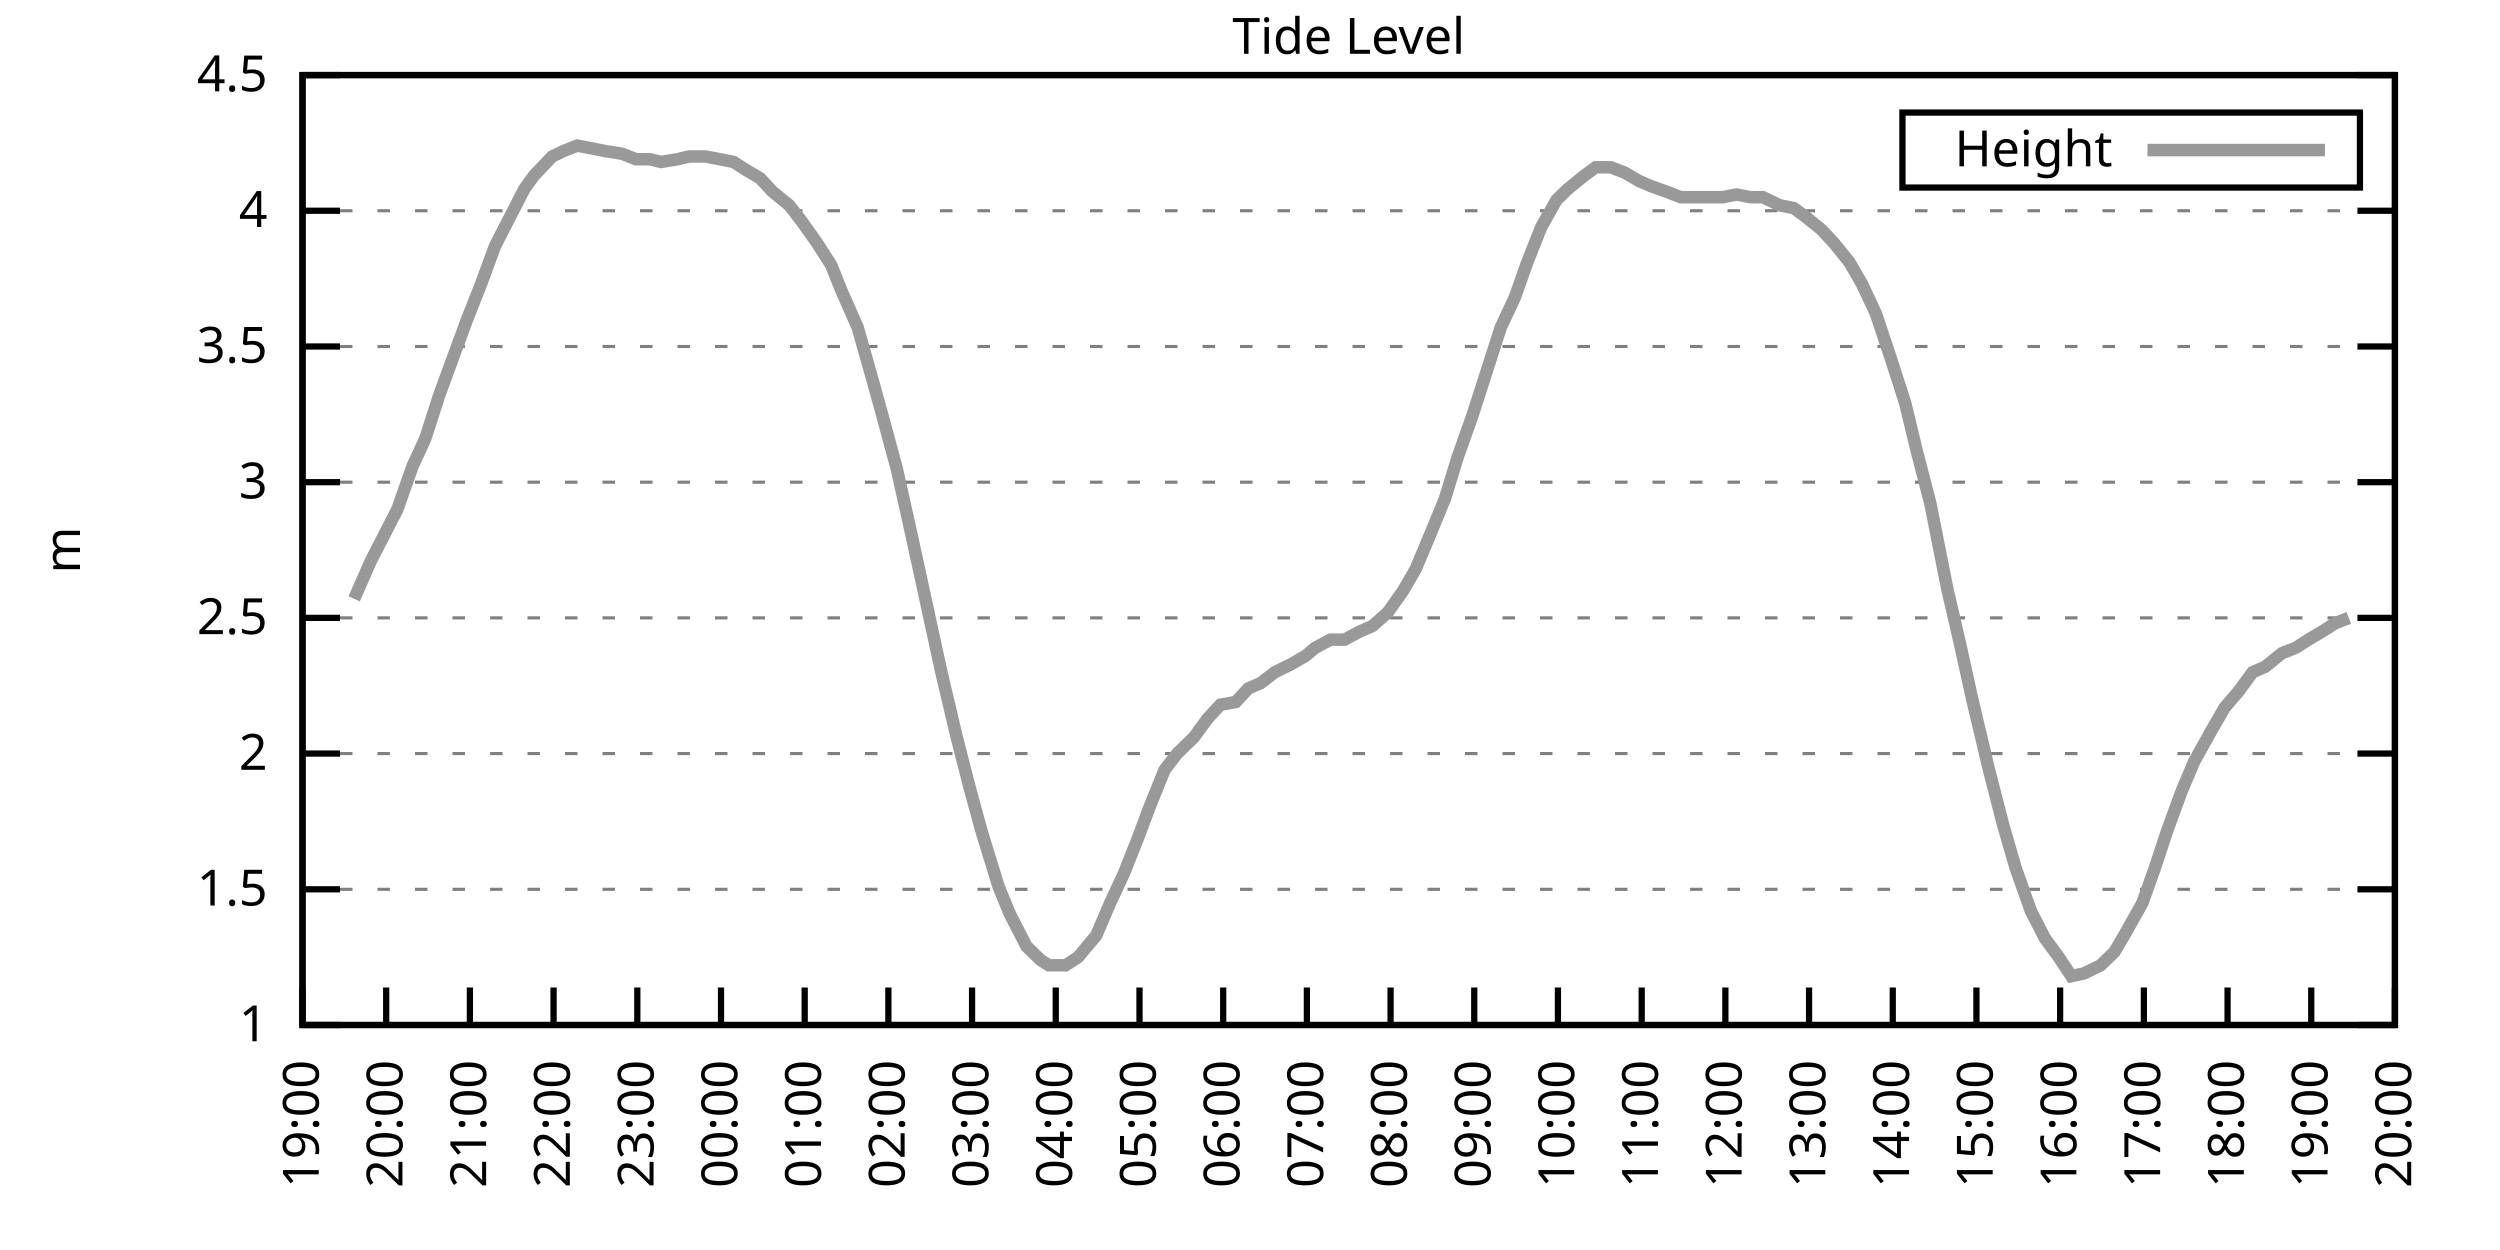
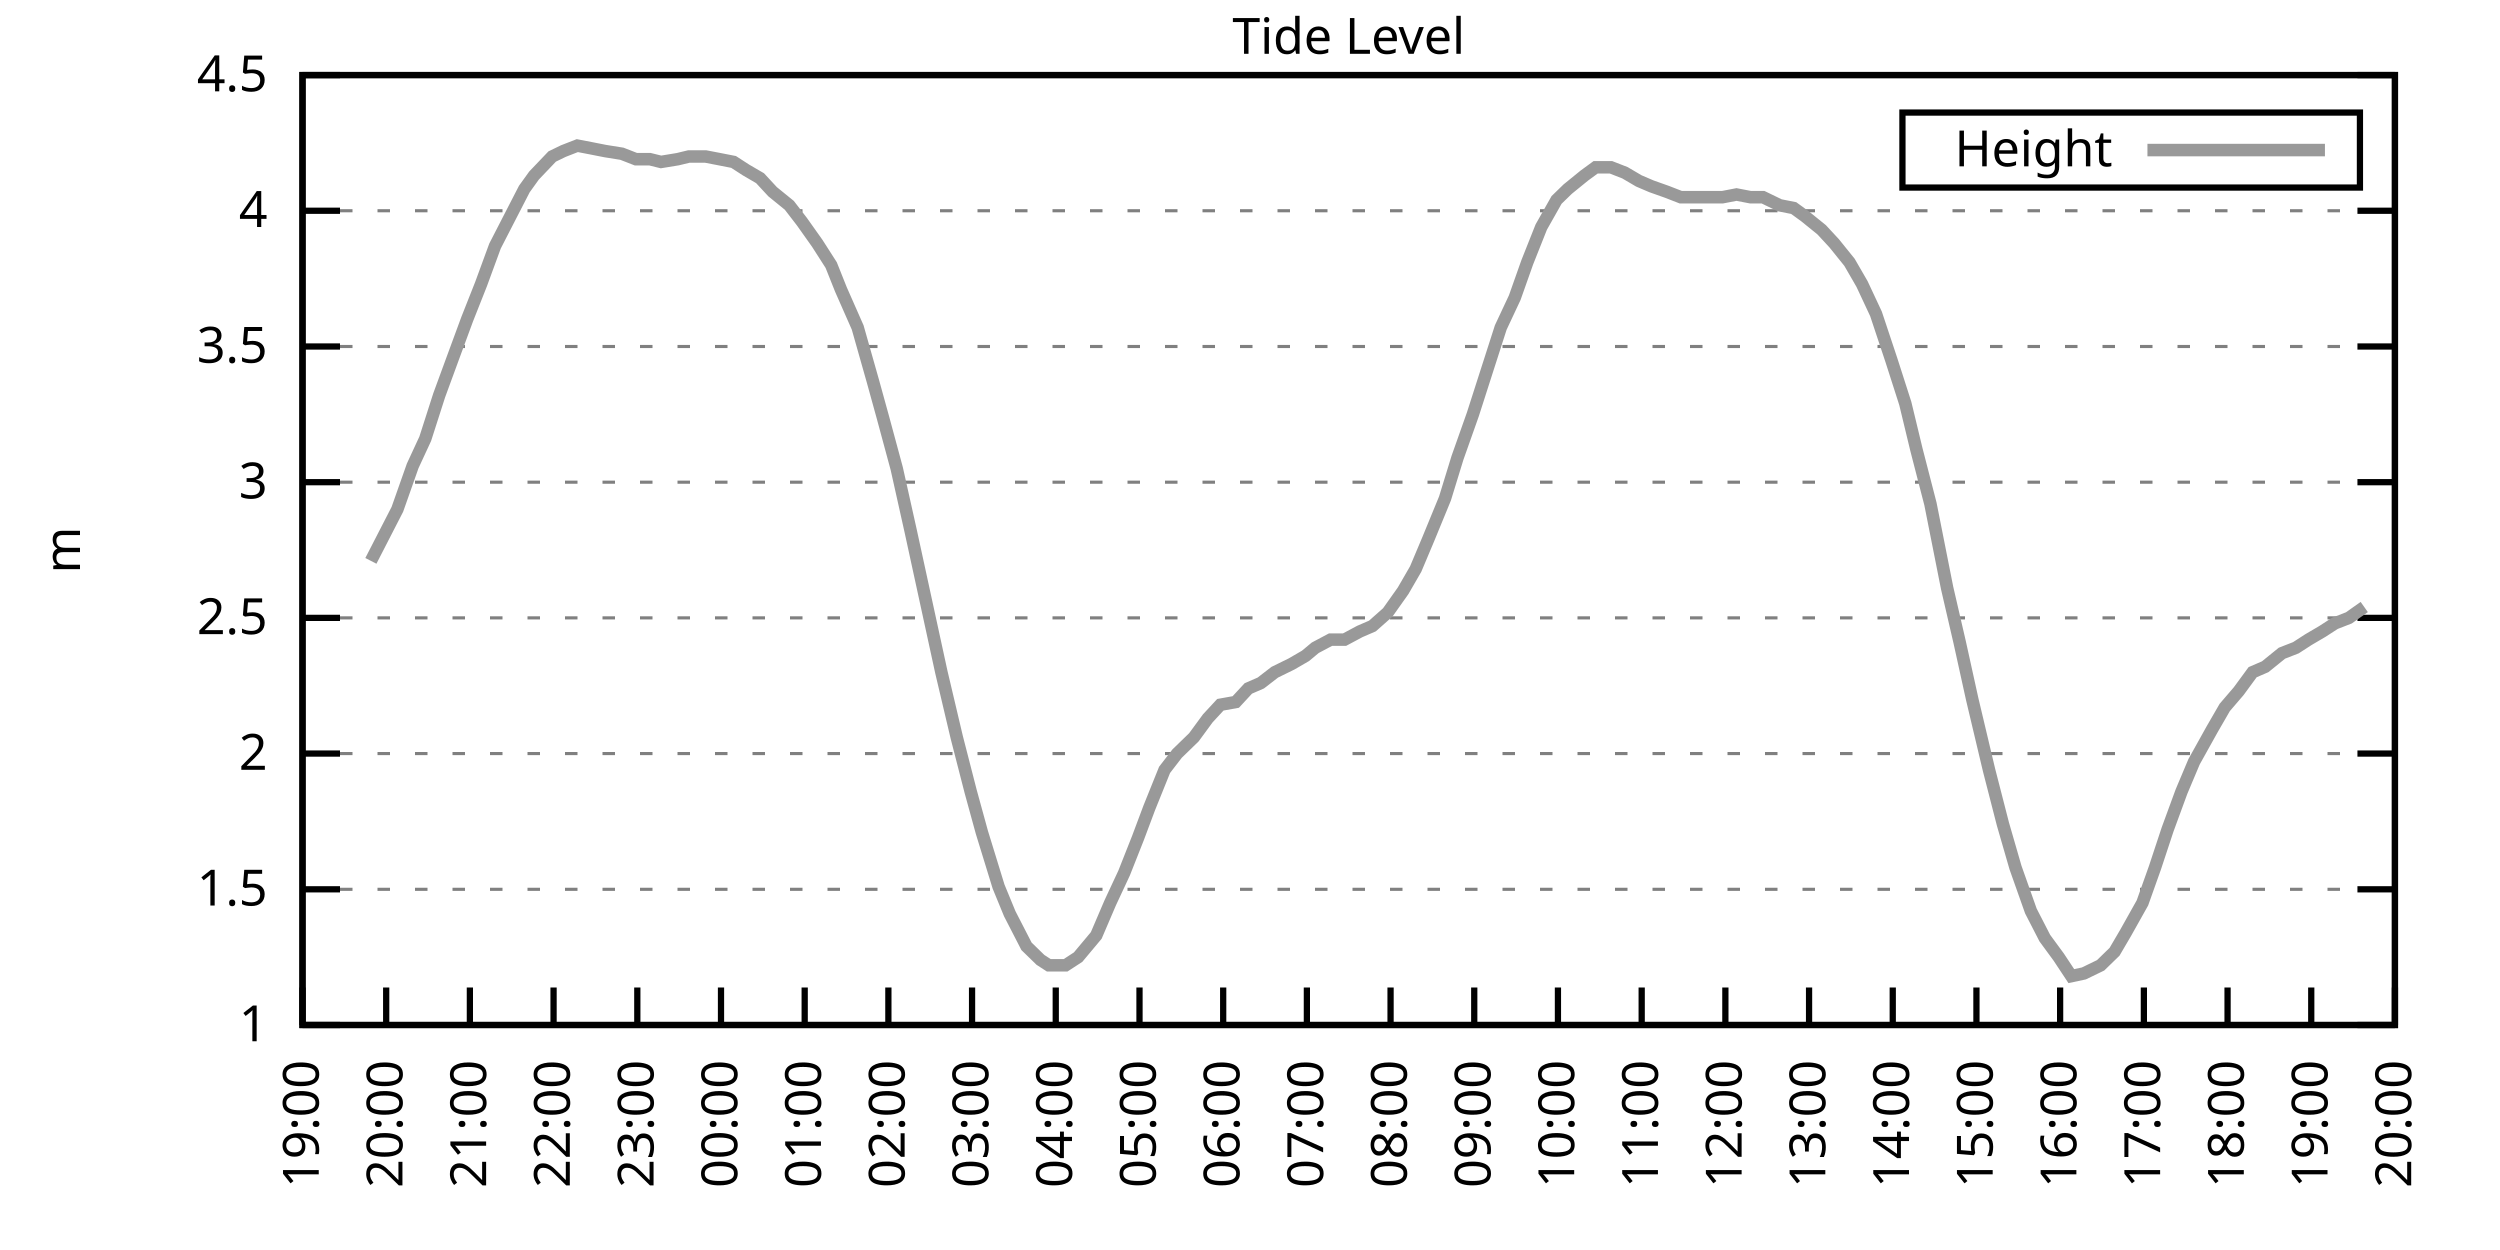
<svg xmlns="http://www.w3.org/2000/svg" xmlns:xlink="http://www.w3.org/1999/xlink" width="400" height="200" viewBox="0 0 400 200">
  <g id="gnuplot_canvas">
    <rect x="0" y="0" width="400" height="200" fill="none" />
    <defs>
      <circle id="gpDot" r="0.5" stroke-width="0.5" stroke="currentColor" />
      <path id="gpPt0" stroke-width="0.333" stroke="currentColor" d="M-1,0 h2 M0,-1 v2" />
      <path id="gpPt1" stroke-width="0.333" stroke="currentColor" d="M-1,-1 L1,1 M1,-1 L-1,1" />
      <path id="gpPt2" stroke-width="0.333" stroke="currentColor" d="M-1,0 L1,0 M0,-1 L0,1 M-1,-1 L1,1 M-1,1 L1,-1" />
      <rect id="gpPt3" stroke-width="0.333" stroke="currentColor" x="-1" y="-1" width="2" height="2" />
      <rect id="gpPt4" stroke-width="0.333" stroke="currentColor" fill="currentColor" x="-1" y="-1" width="2" height="2" />
      <circle id="gpPt5" stroke-width="0.333" stroke="currentColor" cx="0" cy="0" r="1" />
      <use xlink:href="#gpPt5" id="gpPt6" fill="currentColor" stroke="none" />
      <path id="gpPt7" stroke-width="0.333" stroke="currentColor" d="M0,-1.33 L-1.33,0.67 L1.33,0.67 z" />
      <use xlink:href="#gpPt7" id="gpPt8" fill="currentColor" stroke="none" />
      <use xlink:href="#gpPt7" id="gpPt9" stroke="currentColor" transform="rotate(180)" />
      <use xlink:href="#gpPt9" id="gpPt10" fill="currentColor" stroke="none" />
      <use xlink:href="#gpPt3" id="gpPt11" stroke="currentColor" transform="rotate(45)" />
      <use xlink:href="#gpPt11" id="gpPt12" fill="currentColor" stroke="none" />
      <path id="gpPt13" stroke-width="0.333" stroke="currentColor" d="M0,1.330 L1.265,0.411 L0.782,-1.067 L-0.782,-1.076 L-1.265,0.411 z" />
      <use xlink:href="#gpPt13" id="gpPt14" fill="currentColor" stroke="none" />
      <filter id="textbox" filterUnits="objectBoundingBox" x="0" y="0" height="1" width="1">
        <feFlood flood-color="white" flood-opacity="1" result="bgnd" />
        <feComposite in="SourceGraphic" in2="bgnd" operator="atop" />
      </filter>
      <filter id="greybox" filterUnits="objectBoundingBox" x="0" y="0" height="1" width="1">
        <feFlood flood-color="lightgrey" flood-opacity="1" result="grey" />
        <feComposite in="SourceGraphic" in2="grey" operator="atop" />
      </filter>
    </defs>
    <g fill="none" color="white" stroke="currentColor" stroke-width="1.00" stroke-linecap="butt" stroke-linejoin="miter">
</g>
    <g fill="none" color="black" stroke="currentColor" stroke-width="1.00" stroke-linecap="butt" stroke-linejoin="miter">
      <g stroke="none" shape-rendering="crispEdges">
        <polygon fill="rgb(255, 255, 255)" points="48.40,164.00 383.18,164.00 383.18,12.02 48.40,12.02 " />
      </g>
    </g>
    <g fill="none" color="black" stroke="currentColor" stroke-width="1.00" stroke-linecap="butt" stroke-linejoin="miter">
</g>
    <g fill="none" color="black" stroke="black" stroke-width="0.50" stroke-linecap="butt" stroke-linejoin="miter">
</g>
    <g fill="none" color="gray" stroke="currentColor" stroke-width="0.50" stroke-linecap="butt" stroke-linejoin="miter">
      <path stroke="gray" stroke-dasharray="2,4" class="gridline" d="M48.40,164.00 L383.19,164.00  " />
    </g>
    <g fill="none" color="gray" stroke="gray" stroke-width="1.00" stroke-linecap="butt" stroke-linejoin="miter">
</g>
    <g fill="none" color="black" stroke="currentColor" stroke-width="1.00" stroke-linecap="butt" stroke-linejoin="miter">
      <path stroke="black" d="M48.40,164.00 L54.40,164.00 M383.19,164.00 L377.19,164.00  " />
      <g transform="translate(42.80,166.60)" stroke="none" fill="black" font-family="Sans" font-size="8.00" text-anchor="end">
        <text>
          <tspan font-family="Sans"> 1</tspan>
        </text>
      </g>
    </g>
    <g fill="none" color="black" stroke="currentColor" stroke-width="1.00" stroke-linecap="butt" stroke-linejoin="miter">
</g>
    <g fill="none" color="black" stroke="black" stroke-width="0.50" stroke-linecap="butt" stroke-linejoin="miter">
</g>
    <g fill="none" color="gray" stroke="currentColor" stroke-width="0.50" stroke-linecap="butt" stroke-linejoin="miter">
      <path stroke="gray" stroke-dasharray="2,4" class="gridline" d="M48.40,142.29 L383.19,142.29  " />
    </g>
    <g fill="none" color="gray" stroke="gray" stroke-width="1.00" stroke-linecap="butt" stroke-linejoin="miter">
</g>
    <g fill="none" color="black" stroke="currentColor" stroke-width="1.00" stroke-linecap="butt" stroke-linejoin="miter">
      <path stroke="black" d="M48.40,142.29 L54.40,142.29 M383.19,142.29 L377.19,142.29  " />
      <g transform="translate(42.80,144.89)" stroke="none" fill="black" font-family="Sans" font-size="8.00" text-anchor="end">
        <text>
          <tspan font-family="Sans"> 1.5</tspan>
        </text>
      </g>
    </g>
    <g fill="none" color="black" stroke="currentColor" stroke-width="1.00" stroke-linecap="butt" stroke-linejoin="miter">
</g>
    <g fill="none" color="black" stroke="black" stroke-width="0.50" stroke-linecap="butt" stroke-linejoin="miter">
</g>
    <g fill="none" color="gray" stroke="currentColor" stroke-width="0.50" stroke-linecap="butt" stroke-linejoin="miter">
      <path stroke="gray" stroke-dasharray="2,4" class="gridline" d="M48.40,120.57 L383.19,120.57  " />
    </g>
    <g fill="none" color="gray" stroke="gray" stroke-width="1.00" stroke-linecap="butt" stroke-linejoin="miter">
</g>
    <g fill="none" color="black" stroke="currentColor" stroke-width="1.00" stroke-linecap="butt" stroke-linejoin="miter">
      <path stroke="black" d="M48.40,120.57 L54.40,120.57 M383.19,120.57 L377.19,120.57  " />
      <g transform="translate(42.80,123.17)" stroke="none" fill="black" font-family="Sans" font-size="8.00" text-anchor="end">
        <text>
          <tspan font-family="Sans"> 2</tspan>
        </text>
      </g>
    </g>
    <g fill="none" color="black" stroke="currentColor" stroke-width="1.00" stroke-linecap="butt" stroke-linejoin="miter">
</g>
    <g fill="none" color="black" stroke="black" stroke-width="0.50" stroke-linecap="butt" stroke-linejoin="miter">
</g>
    <g fill="none" color="gray" stroke="currentColor" stroke-width="0.50" stroke-linecap="butt" stroke-linejoin="miter">
      <path stroke="gray" stroke-dasharray="2,4" class="gridline" d="M48.40,98.86 L383.19,98.86  " />
    </g>
    <g fill="none" color="gray" stroke="gray" stroke-width="1.00" stroke-linecap="butt" stroke-linejoin="miter">
</g>
    <g fill="none" color="black" stroke="currentColor" stroke-width="1.00" stroke-linecap="butt" stroke-linejoin="miter">
      <path stroke="black" d="M48.40,98.86 L54.40,98.86 M383.19,98.86 L377.19,98.86  " />
      <g transform="translate(42.80,101.46)" stroke="none" fill="black" font-family="Sans" font-size="8.00" text-anchor="end">
        <text>
          <tspan font-family="Sans"> 2.5</tspan>
        </text>
      </g>
    </g>
    <g fill="none" color="black" stroke="currentColor" stroke-width="1.00" stroke-linecap="butt" stroke-linejoin="miter">
</g>
    <g fill="none" color="black" stroke="black" stroke-width="0.50" stroke-linecap="butt" stroke-linejoin="miter">
</g>
    <g fill="none" color="gray" stroke="currentColor" stroke-width="0.50" stroke-linecap="butt" stroke-linejoin="miter">
      <path stroke="gray" stroke-dasharray="2,4" class="gridline" d="M48.40,77.15 L383.19,77.15  " />
    </g>
    <g fill="none" color="gray" stroke="gray" stroke-width="1.00" stroke-linecap="butt" stroke-linejoin="miter">
</g>
    <g fill="none" color="black" stroke="currentColor" stroke-width="1.00" stroke-linecap="butt" stroke-linejoin="miter">
      <path stroke="black" d="M48.40,77.15 L54.40,77.15 M383.19,77.15 L377.19,77.15  " />
      <g transform="translate(42.80,79.75)" stroke="none" fill="black" font-family="Sans" font-size="8.00" text-anchor="end">
        <text>
          <tspan font-family="Sans"> 3</tspan>
        </text>
      </g>
    </g>
    <g fill="none" color="black" stroke="currentColor" stroke-width="1.00" stroke-linecap="butt" stroke-linejoin="miter">
</g>
    <g fill="none" color="black" stroke="black" stroke-width="0.50" stroke-linecap="butt" stroke-linejoin="miter">
</g>
    <g fill="none" color="gray" stroke="currentColor" stroke-width="0.50" stroke-linecap="butt" stroke-linejoin="miter">
      <path stroke="gray" stroke-dasharray="2,4" class="gridline" d="M48.40,55.44 L383.19,55.44  " />
    </g>
    <g fill="none" color="gray" stroke="gray" stroke-width="1.00" stroke-linecap="butt" stroke-linejoin="miter">
</g>
    <g fill="none" color="black" stroke="currentColor" stroke-width="1.00" stroke-linecap="butt" stroke-linejoin="miter">
      <path stroke="black" d="M48.40,55.44 L54.40,55.44 M383.19,55.44 L377.19,55.44  " />
      <g transform="translate(42.80,58.04)" stroke="none" fill="black" font-family="Sans" font-size="8.00" text-anchor="end">
        <text>
          <tspan font-family="Sans"> 3.5</tspan>
        </text>
      </g>
    </g>
    <g fill="none" color="black" stroke="currentColor" stroke-width="1.00" stroke-linecap="butt" stroke-linejoin="miter">
</g>
    <g fill="none" color="black" stroke="black" stroke-width="0.50" stroke-linecap="butt" stroke-linejoin="miter">
</g>
    <g fill="none" color="gray" stroke="currentColor" stroke-width="0.50" stroke-linecap="butt" stroke-linejoin="miter">
      <path stroke="gray" stroke-dasharray="2,4" class="gridline" d="M48.40,33.72 L383.19,33.72  " />
    </g>
    <g fill="none" color="gray" stroke="gray" stroke-width="1.00" stroke-linecap="butt" stroke-linejoin="miter">
</g>
    <g fill="none" color="black" stroke="currentColor" stroke-width="1.00" stroke-linecap="butt" stroke-linejoin="miter">
      <path stroke="black" d="M48.40,33.72 L54.40,33.72 M383.19,33.72 L377.19,33.72  " />
      <g transform="translate(42.80,36.32)" stroke="none" fill="black" font-family="Sans" font-size="8.00" text-anchor="end">
        <text>
          <tspan font-family="Sans"> 4</tspan>
        </text>
      </g>
    </g>
    <g fill="none" color="black" stroke="currentColor" stroke-width="1.00" stroke-linecap="butt" stroke-linejoin="miter">
</g>
    <g fill="none" color="black" stroke="black" stroke-width="0.50" stroke-linecap="butt" stroke-linejoin="miter">
</g>
    <g fill="none" color="gray" stroke="currentColor" stroke-width="0.50" stroke-linecap="butt" stroke-linejoin="miter">
      <path stroke="gray" stroke-dasharray="2,4" class="gridline" d="M48.40,12.01 L383.19,12.01  " />
    </g>
    <g fill="none" color="gray" stroke="gray" stroke-width="1.00" stroke-linecap="butt" stroke-linejoin="miter">
</g>
    <g fill="none" color="black" stroke="currentColor" stroke-width="1.00" stroke-linecap="butt" stroke-linejoin="miter">
      <path stroke="black" d="M48.40,12.01 L54.40,12.01 M383.19,12.01 L377.19,12.01  " />
      <g transform="translate(42.80,14.61)" stroke="none" fill="black" font-family="Sans" font-size="8.00" text-anchor="end">
        <text>
          <tspan font-family="Sans"> 4.5</tspan>
        </text>
      </g>
    </g>
    <g fill="none" color="black" stroke="currentColor" stroke-width="1.00" stroke-linecap="butt" stroke-linejoin="miter">
      <path stroke="black" d="M48.40,164.00 L48.40,158.00  " />
      <g transform="translate(51.00,169.60) rotate(270.00)" stroke="none" fill="black" font-family="Sans" font-size="8.00" text-anchor="end">
        <text>
          <tspan font-family="Sans">19:00</tspan>
        </text>
      </g>
    </g>
    <g fill="none" color="black" stroke="currentColor" stroke-width="1.00" stroke-linecap="butt" stroke-linejoin="miter">
      <path stroke="black" d="M61.79,164.00 L61.79,158.00  " />
      <g transform="translate(64.39,169.60) rotate(270.00)" stroke="none" fill="black" font-family="Sans" font-size="8.00" text-anchor="end">
        <text>
          <tspan font-family="Sans">20:00</tspan>
        </text>
      </g>
    </g>
    <g fill="none" color="black" stroke="currentColor" stroke-width="1.00" stroke-linecap="butt" stroke-linejoin="miter">
      <path stroke="black" d="M75.18,164.00 L75.18,158.00  " />
      <g transform="translate(77.78,169.60) rotate(270.00)" stroke="none" fill="black" font-family="Sans" font-size="8.00" text-anchor="end">
        <text>
          <tspan font-family="Sans">21:00</tspan>
        </text>
      </g>
    </g>
    <g fill="none" color="black" stroke="currentColor" stroke-width="1.00" stroke-linecap="butt" stroke-linejoin="miter">
      <path stroke="black" d="M88.57,164.00 L88.57,158.00  " />
      <g transform="translate(91.17,169.60) rotate(270.00)" stroke="none" fill="black" font-family="Sans" font-size="8.00" text-anchor="end">
        <text>
          <tspan font-family="Sans">22:00</tspan>
        </text>
      </g>
    </g>
    <g fill="none" color="black" stroke="currentColor" stroke-width="1.00" stroke-linecap="butt" stroke-linejoin="miter">
      <path stroke="black" d="M101.97,164.00 L101.97,158.00  " />
      <g transform="translate(104.57,169.60) rotate(270.00)" stroke="none" fill="black" font-family="Sans" font-size="8.00" text-anchor="end">
        <text>
          <tspan font-family="Sans">23:00</tspan>
        </text>
      </g>
    </g>
    <g fill="none" color="black" stroke="currentColor" stroke-width="1.00" stroke-linecap="butt" stroke-linejoin="miter">
      <path stroke="black" d="M115.36,164.00 L115.36,158.00  " />
      <g transform="translate(117.96,169.60) rotate(270.00)" stroke="none" fill="black" font-family="Sans" font-size="8.00" text-anchor="end">
        <text>
          <tspan font-family="Sans">00:00</tspan>
        </text>
      </g>
    </g>
    <g fill="none" color="black" stroke="currentColor" stroke-width="1.00" stroke-linecap="butt" stroke-linejoin="miter">
      <path stroke="black" d="M128.75,164.00 L128.75,158.00  " />
      <g transform="translate(131.35,169.60) rotate(270.00)" stroke="none" fill="black" font-family="Sans" font-size="8.00" text-anchor="end">
        <text>
          <tspan font-family="Sans">01:00</tspan>
        </text>
      </g>
    </g>
    <g fill="none" color="black" stroke="currentColor" stroke-width="1.00" stroke-linecap="butt" stroke-linejoin="miter">
      <path stroke="black" d="M142.14,164.00 L142.14,158.00  " />
      <g transform="translate(144.74,169.60) rotate(270.00)" stroke="none" fill="black" font-family="Sans" font-size="8.00" text-anchor="end">
        <text>
          <tspan font-family="Sans">02:00</tspan>
        </text>
      </g>
    </g>
    <g fill="none" color="black" stroke="currentColor" stroke-width="1.00" stroke-linecap="butt" stroke-linejoin="miter">
      <path stroke="black" d="M155.53,164.00 L155.53,158.00  " />
      <g transform="translate(158.13,169.60) rotate(270.00)" stroke="none" fill="black" font-family="Sans" font-size="8.00" text-anchor="end">
        <text>
          <tspan font-family="Sans">03:00</tspan>
        </text>
      </g>
    </g>
    <g fill="none" color="black" stroke="currentColor" stroke-width="1.00" stroke-linecap="butt" stroke-linejoin="miter">
      <path stroke="black" d="M168.92,164.00 L168.92,158.00  " />
      <g transform="translate(171.52,169.60) rotate(270.00)" stroke="none" fill="black" font-family="Sans" font-size="8.00" text-anchor="end">
        <text>
          <tspan font-family="Sans">04:00</tspan>
        </text>
      </g>
    </g>
    <g fill="none" color="black" stroke="currentColor" stroke-width="1.00" stroke-linecap="butt" stroke-linejoin="miter">
      <path stroke="black" d="M182.32,164.00 L182.32,158.00  " />
      <g transform="translate(184.92,169.60) rotate(270.00)" stroke="none" fill="black" font-family="Sans" font-size="8.00" text-anchor="end">
        <text>
          <tspan font-family="Sans">05:00</tspan>
        </text>
      </g>
    </g>
    <g fill="none" color="black" stroke="currentColor" stroke-width="1.00" stroke-linecap="butt" stroke-linejoin="miter">
      <path stroke="black" d="M195.71,164.00 L195.71,158.00  " />
      <g transform="translate(198.31,169.60) rotate(270.00)" stroke="none" fill="black" font-family="Sans" font-size="8.00" text-anchor="end">
        <text>
          <tspan font-family="Sans">06:00</tspan>
        </text>
      </g>
    </g>
    <g fill="none" color="black" stroke="currentColor" stroke-width="1.00" stroke-linecap="butt" stroke-linejoin="miter">
      <path stroke="black" d="M209.10,164.00 L209.10,158.00  " />
      <g transform="translate(211.70,169.60) rotate(270.00)" stroke="none" fill="black" font-family="Sans" font-size="8.00" text-anchor="end">
        <text>
          <tspan font-family="Sans">07:00</tspan>
        </text>
      </g>
    </g>
    <g fill="none" color="black" stroke="currentColor" stroke-width="1.00" stroke-linecap="butt" stroke-linejoin="miter">
      <path stroke="black" d="M222.49,164.00 L222.49,158.00  " />
      <g transform="translate(225.09,169.60) rotate(270.00)" stroke="none" fill="black" font-family="Sans" font-size="8.00" text-anchor="end">
        <text>
          <tspan font-family="Sans">08:00</tspan>
        </text>
      </g>
    </g>
    <g fill="none" color="black" stroke="currentColor" stroke-width="1.00" stroke-linecap="butt" stroke-linejoin="miter">
      <path stroke="black" d="M235.88,164.00 L235.88,158.00  " />
      <g transform="translate(238.48,169.60) rotate(270.00)" stroke="none" fill="black" font-family="Sans" font-size="8.00" text-anchor="end">
        <text>
          <tspan font-family="Sans">09:00</tspan>
        </text>
      </g>
    </g>
    <g fill="none" color="black" stroke="currentColor" stroke-width="1.00" stroke-linecap="butt" stroke-linejoin="miter">
      <path stroke="black" d="M249.27,164.00 L249.27,158.00  " />
      <g transform="translate(251.87,169.60) rotate(270.00)" stroke="none" fill="black" font-family="Sans" font-size="8.00" text-anchor="end">
        <text>
          <tspan font-family="Sans">10:00</tspan>
        </text>
      </g>
    </g>
    <g fill="none" color="black" stroke="currentColor" stroke-width="1.00" stroke-linecap="butt" stroke-linejoin="miter">
      <path stroke="black" d="M262.67,164.00 L262.67,158.00  " />
      <g transform="translate(265.27,169.60) rotate(270.00)" stroke="none" fill="black" font-family="Sans" font-size="8.00" text-anchor="end">
        <text>
          <tspan font-family="Sans">11:00</tspan>
        </text>
      </g>
    </g>
    <g fill="none" color="black" stroke="currentColor" stroke-width="1.00" stroke-linecap="butt" stroke-linejoin="miter">
      <path stroke="black" d="M276.06,164.00 L276.06,158.00  " />
      <g transform="translate(278.66,169.60) rotate(270.00)" stroke="none" fill="black" font-family="Sans" font-size="8.00" text-anchor="end">
        <text>
          <tspan font-family="Sans">12:00</tspan>
        </text>
      </g>
    </g>
    <g fill="none" color="black" stroke="currentColor" stroke-width="1.00" stroke-linecap="butt" stroke-linejoin="miter">
      <path stroke="black" d="M289.45,164.00 L289.45,158.00  " />
      <g transform="translate(292.05,169.60) rotate(270.00)" stroke="none" fill="black" font-family="Sans" font-size="8.00" text-anchor="end">
        <text>
          <tspan font-family="Sans">13:00</tspan>
        </text>
      </g>
    </g>
    <g fill="none" color="black" stroke="currentColor" stroke-width="1.00" stroke-linecap="butt" stroke-linejoin="miter">
      <path stroke="black" d="M302.84,164.00 L302.84,158.00  " />
      <g transform="translate(305.44,169.60) rotate(270.00)" stroke="none" fill="black" font-family="Sans" font-size="8.00" text-anchor="end">
        <text>
          <tspan font-family="Sans">14:00</tspan>
        </text>
      </g>
    </g>
    <g fill="none" color="black" stroke="currentColor" stroke-width="1.00" stroke-linecap="butt" stroke-linejoin="miter">
      <path stroke="black" d="M316.23,164.00 L316.23,158.00  " />
      <g transform="translate(318.83,169.60) rotate(270.00)" stroke="none" fill="black" font-family="Sans" font-size="8.00" text-anchor="end">
        <text>
          <tspan font-family="Sans">15:00</tspan>
        </text>
      </g>
    </g>
    <g fill="none" color="black" stroke="currentColor" stroke-width="1.00" stroke-linecap="butt" stroke-linejoin="miter">
      <path stroke="black" d="M329.62,164.00 L329.62,158.00  " />
      <g transform="translate(332.22,169.60) rotate(270.00)" stroke="none" fill="black" font-family="Sans" font-size="8.00" text-anchor="end">
        <text>
          <tspan font-family="Sans">16:00</tspan>
        </text>
      </g>
    </g>
    <g fill="none" color="black" stroke="currentColor" stroke-width="1.00" stroke-linecap="butt" stroke-linejoin="miter">
      <path stroke="black" d="M343.02,164.00 L343.02,158.00  " />
      <g transform="translate(345.62,169.60) rotate(270.00)" stroke="none" fill="black" font-family="Sans" font-size="8.00" text-anchor="end">
        <text>
          <tspan font-family="Sans">17:00</tspan>
        </text>
      </g>
    </g>
    <g fill="none" color="black" stroke="currentColor" stroke-width="1.00" stroke-linecap="butt" stroke-linejoin="miter">
      <path stroke="black" d="M356.41,164.00 L356.41,158.00  " />
      <g transform="translate(359.01,169.60) rotate(270.00)" stroke="none" fill="black" font-family="Sans" font-size="8.00" text-anchor="end">
        <text>
          <tspan font-family="Sans">18:00</tspan>
        </text>
      </g>
    </g>
    <g fill="none" color="black" stroke="currentColor" stroke-width="1.00" stroke-linecap="butt" stroke-linejoin="miter">
      <path stroke="black" d="M369.80,164.00 L369.80,158.00  " />
      <g transform="translate(372.40,169.60) rotate(270.00)" stroke="none" fill="black" font-family="Sans" font-size="8.00" text-anchor="end">
        <text>
          <tspan font-family="Sans">19:00</tspan>
        </text>
      </g>
    </g>
    <g fill="none" color="black" stroke="currentColor" stroke-width="1.00" stroke-linecap="butt" stroke-linejoin="miter">
      <path stroke="black" d="M383.19,164.00 L383.19,158.00  " />
      <g transform="translate(385.79,169.60) rotate(270.00)" stroke="none" fill="black" font-family="Sans" font-size="8.00" text-anchor="end">
        <text>
          <tspan font-family="Sans">20:00</tspan>
        </text>
      </g>
    </g>
    <g fill="none" color="black" stroke="currentColor" stroke-width="1.00" stroke-linecap="butt" stroke-linejoin="miter">
</g>
    <g fill="none" color="black" stroke="currentColor" stroke-width="1.00" stroke-linecap="butt" stroke-linejoin="miter">
      <path stroke="black" d="M48.40,12.01 L48.40,164.00 L383.19,164.00 L383.19,12.01 L48.40,12.01 Z  " />
    </g>
    <g fill="none" color="black" stroke="currentColor" stroke-width="1.00" stroke-linecap="butt" stroke-linejoin="miter">
</g>
    <g fill="none" color="black" stroke="currentColor" stroke-width="1.00" stroke-linecap="butt" stroke-linejoin="miter">
      <path stroke="black" d="M304.39,30.01 L304.39,18.01 L377.59,18.01 L377.59,30.01 L304.39,30.01 Z  " />
    </g>
    <g id="Tide_level_plot_1">
      <g fill="none" color="white" stroke="black" stroke-width="2.00" stroke-linecap="butt" stroke-linejoin="miter">
</g>
      <g fill="none" color="black" stroke="currentColor" stroke-width="2.00" stroke-linecap="butt" stroke-linejoin="miter">
        <g transform="translate(337.99,26.61)" stroke="none" fill="black" font-family="Sans" font-size="8.00" text-anchor="end">
          <text>
            <tspan font-family="Sans">Height</tspan>
          </text>
        </g>
      </g>
      <g fill="none" color="black" stroke="currentColor" stroke-width="2.00" stroke-linecap="butt" stroke-linejoin="miter">
-         <path stroke="rgb(153, 153, 153)" d="M343.59,24.01 L371.99,24.01 M56.66,95.82 L59.34,89.74 L61.35,85.83 L63.58,81.49 L66.03,74.54 L68.04,70.20   L70.27,63.25 L72.50,57.17 L74.74,51.09 L76.97,45.45 L79.20,39.37 L81.43,35.03 L83.89,30.25 L85.45,28.08   L88.35,25.04 L90.14,24.17 L92.37,23.30 L94.60,23.73 L96.83,24.17 L99.51,24.60 L101.74,25.47 L103.98,25.47   L105.76,25.91 L108.44,25.47 L110.22,25.04 L112.90,25.04 L115.13,25.47 L117.37,25.91 L119.38,27.21 L121.61,28.51   L123.62,30.68 L126.29,32.85 L128.30,35.46 L130.76,38.93 L132.99,42.41 L134.55,46.32 L137.23,52.40 L139.69,61.08   L141.25,66.73 L143.48,74.98 L145.71,84.97 L150.62,107.55 L153.08,117.97 L155.31,126.65 L157.10,133.17 L159.77,141.85   L161.56,146.20 L164.24,151.41 L166.47,153.58 L167.81,154.45 L170.49,154.45 L172.50,153.14 L175.40,149.67 L177.63,144.46   L179.86,139.68 L182.09,134.04 L183.88,129.26 L186.33,123.18 L188.34,120.57 L191.02,117.97 L193.25,114.93 L195.26,112.76   L197.72,112.32 L199.73,110.15 L201.73,109.28 L203.97,107.55 L206.64,106.24 L208.88,104.94 L210.44,103.64 L212.89,102.34   L215.13,102.34 L217.58,101.03 L219.59,100.16 L222.04,97.99 L224.50,94.52 L226.51,91.04 L228.52,86.27 L231.20,79.75   L233.20,73.24 L235.66,66.29 L237.89,59.34 L240.12,52.40 L242.36,47.62 L244.36,41.97 L246.60,36.33 L249.05,31.99   L250.84,30.25 L253.51,28.08 L255.30,26.77 L257.76,26.77 L259.99,27.64 L262.22,28.95 L264.23,29.81 L266.68,30.68   L268.92,31.55 L271.15,31.55 L273.38,31.55 L275.61,31.55 L277.84,31.12 L280.07,31.55 L282.08,31.55 L284.76,32.85   L286.99,33.29 L288.78,34.59 L291.46,36.76 L293.47,38.93 L295.92,41.97 L297.93,45.45 L300.16,50.22 L302.62,57.61   L304.85,64.56 L306.63,71.94 L308.87,80.62 L311.54,94.08 L313.55,102.77 L315.56,111.89 L318.24,123.18 L320.47,131.86   L322.48,138.81 L324.94,145.76 L327.17,150.10 L329.40,153.14 L331.41,156.18 L333.42,155.75 L336.10,154.45 L338.33,152.28   L340.11,149.24 L342.79,144.46 L344.80,138.81 L346.81,132.73 L349.04,126.65 L351.05,121.88 L353.95,116.67 L355.96,113.19   L358.19,110.59 L360.42,107.55 L362.43,106.68 L365.11,104.51 L367.34,103.64 L369.35,102.34 L371.58,101.03 L373.59,99.73   L375.82,98.86  " />
+         <path stroke="rgb(153, 153, 153)" d="M343.59,24.01 L371.99,24.01 M59.34,89.74 L61.35,85.83 L63.58,81.49 L66.03,74.54 L68.04,70.20 L70.27,63.25   L72.50,57.17 L74.74,51.09 L76.97,45.45 L79.20,39.37 L81.43,35.03 L83.89,30.25 L85.45,28.08 L88.35,25.04   L90.14,24.17 L92.37,23.30 L94.60,23.73 L96.83,24.17 L99.51,24.60 L101.74,25.47 L103.98,25.47 L105.76,25.91   L108.44,25.47 L110.22,25.04 L112.90,25.04 L115.13,25.47 L117.37,25.91 L119.38,27.21 L121.61,28.51 L123.62,30.68   L126.29,32.85 L128.30,35.46 L130.76,38.93 L132.99,42.41 L134.55,46.32 L137.23,52.40 L139.69,61.08 L141.25,66.73   L143.48,74.98 L145.71,84.97 L150.62,107.55 L153.08,117.97 L155.31,126.65 L157.10,133.17 L159.77,141.85 L161.56,146.20   L164.24,151.41 L166.47,153.58 L167.81,154.45 L170.49,154.45 L172.50,153.14 L175.40,149.67 L177.63,144.46 L179.86,139.68   L182.09,134.04 L183.88,129.26 L186.33,123.18 L188.34,120.57 L191.02,117.97 L193.25,114.93 L195.26,112.76 L197.72,112.32   L199.73,110.15 L201.73,109.28 L203.97,107.55 L206.64,106.24 L208.88,104.94 L210.44,103.64 L212.89,102.34 L215.13,102.34   L217.58,101.03 L219.59,100.16 L222.04,97.99 L224.50,94.52 L226.51,91.04 L228.52,86.27 L231.20,79.75 L233.20,73.24   L235.66,66.29 L237.89,59.34 L240.12,52.40 L242.36,47.62 L244.36,41.97 L246.60,36.33 L249.05,31.99 L250.84,30.25   L253.51,28.08 L255.30,26.77 L257.76,26.77 L259.99,27.64 L262.22,28.95 L264.23,29.81 L266.68,30.68 L268.92,31.55   L271.15,31.55 L273.38,31.55 L275.61,31.55 L277.84,31.12 L280.07,31.55 L282.08,31.55 L284.76,32.85 L286.99,33.29   L288.78,34.59 L291.46,36.76 L293.47,38.93 L295.92,41.97 L297.93,45.45 L300.16,50.22 L302.62,57.61 L304.85,64.56   L306.63,71.94 L308.87,80.62 L311.54,94.08 L313.55,102.77 L315.56,111.89 L318.24,123.18 L320.47,131.86 L322.48,138.81   L324.94,145.76 L327.17,150.10 L329.40,153.14 L331.41,156.18 L333.42,155.75 L336.10,154.45 L338.33,152.28 L340.11,149.24   L342.79,144.46 L344.80,138.81 L346.81,132.73 L349.04,126.65 L351.05,121.88 L353.95,116.67 L355.96,113.19 L358.19,110.59   L360.42,107.55 L362.43,106.68 L365.11,104.51 L367.34,103.64 L369.35,102.34 L371.58,101.03 L373.59,99.73 L375.82,98.86   L378.28,97.12  " />
      </g>
    </g>
    <g fill="none" color="black" stroke="currentColor" stroke-width="2.00" stroke-linecap="butt" stroke-linejoin="miter">
</g>
    <g fill="none" color="black" stroke="black" stroke-width="1.00" stroke-linecap="butt" stroke-linejoin="miter">
</g>
    <g fill="none" color="black" stroke="currentColor" stroke-width="1.00" stroke-linecap="butt" stroke-linejoin="miter">
      <path stroke="black" d="M48.40,12.01 L48.40,164.00 L383.19,164.00 L383.19,12.01 L48.40,12.01 Z  " />
      <g transform="translate(12.80,88.01) rotate(270.00)" stroke="none" fill="black" font-family="Sans" font-size="8.00" text-anchor="middle">
        <text>
          <tspan font-family="Sans">m</tspan>
        </text>
      </g>
    </g>
    <g fill="none" color="black" stroke="currentColor" stroke-width="1.00" stroke-linecap="butt" stroke-linejoin="miter">
</g>
    <g fill="none" color="black" stroke="currentColor" stroke-width="1.00" stroke-linecap="butt" stroke-linejoin="miter">
      <g transform="translate(215.79,8.61)" stroke="none" fill="black" font-family="Sans" font-size="8.00" text-anchor="middle">
        <text>
          <tspan font-family="Sans">Tide Level</tspan>
        </text>
      </g>
    </g>
    <g fill="none" color="black" stroke="currentColor" stroke-width="1.00" stroke-linecap="butt" stroke-linejoin="miter">
</g>
  </g>
</svg>
